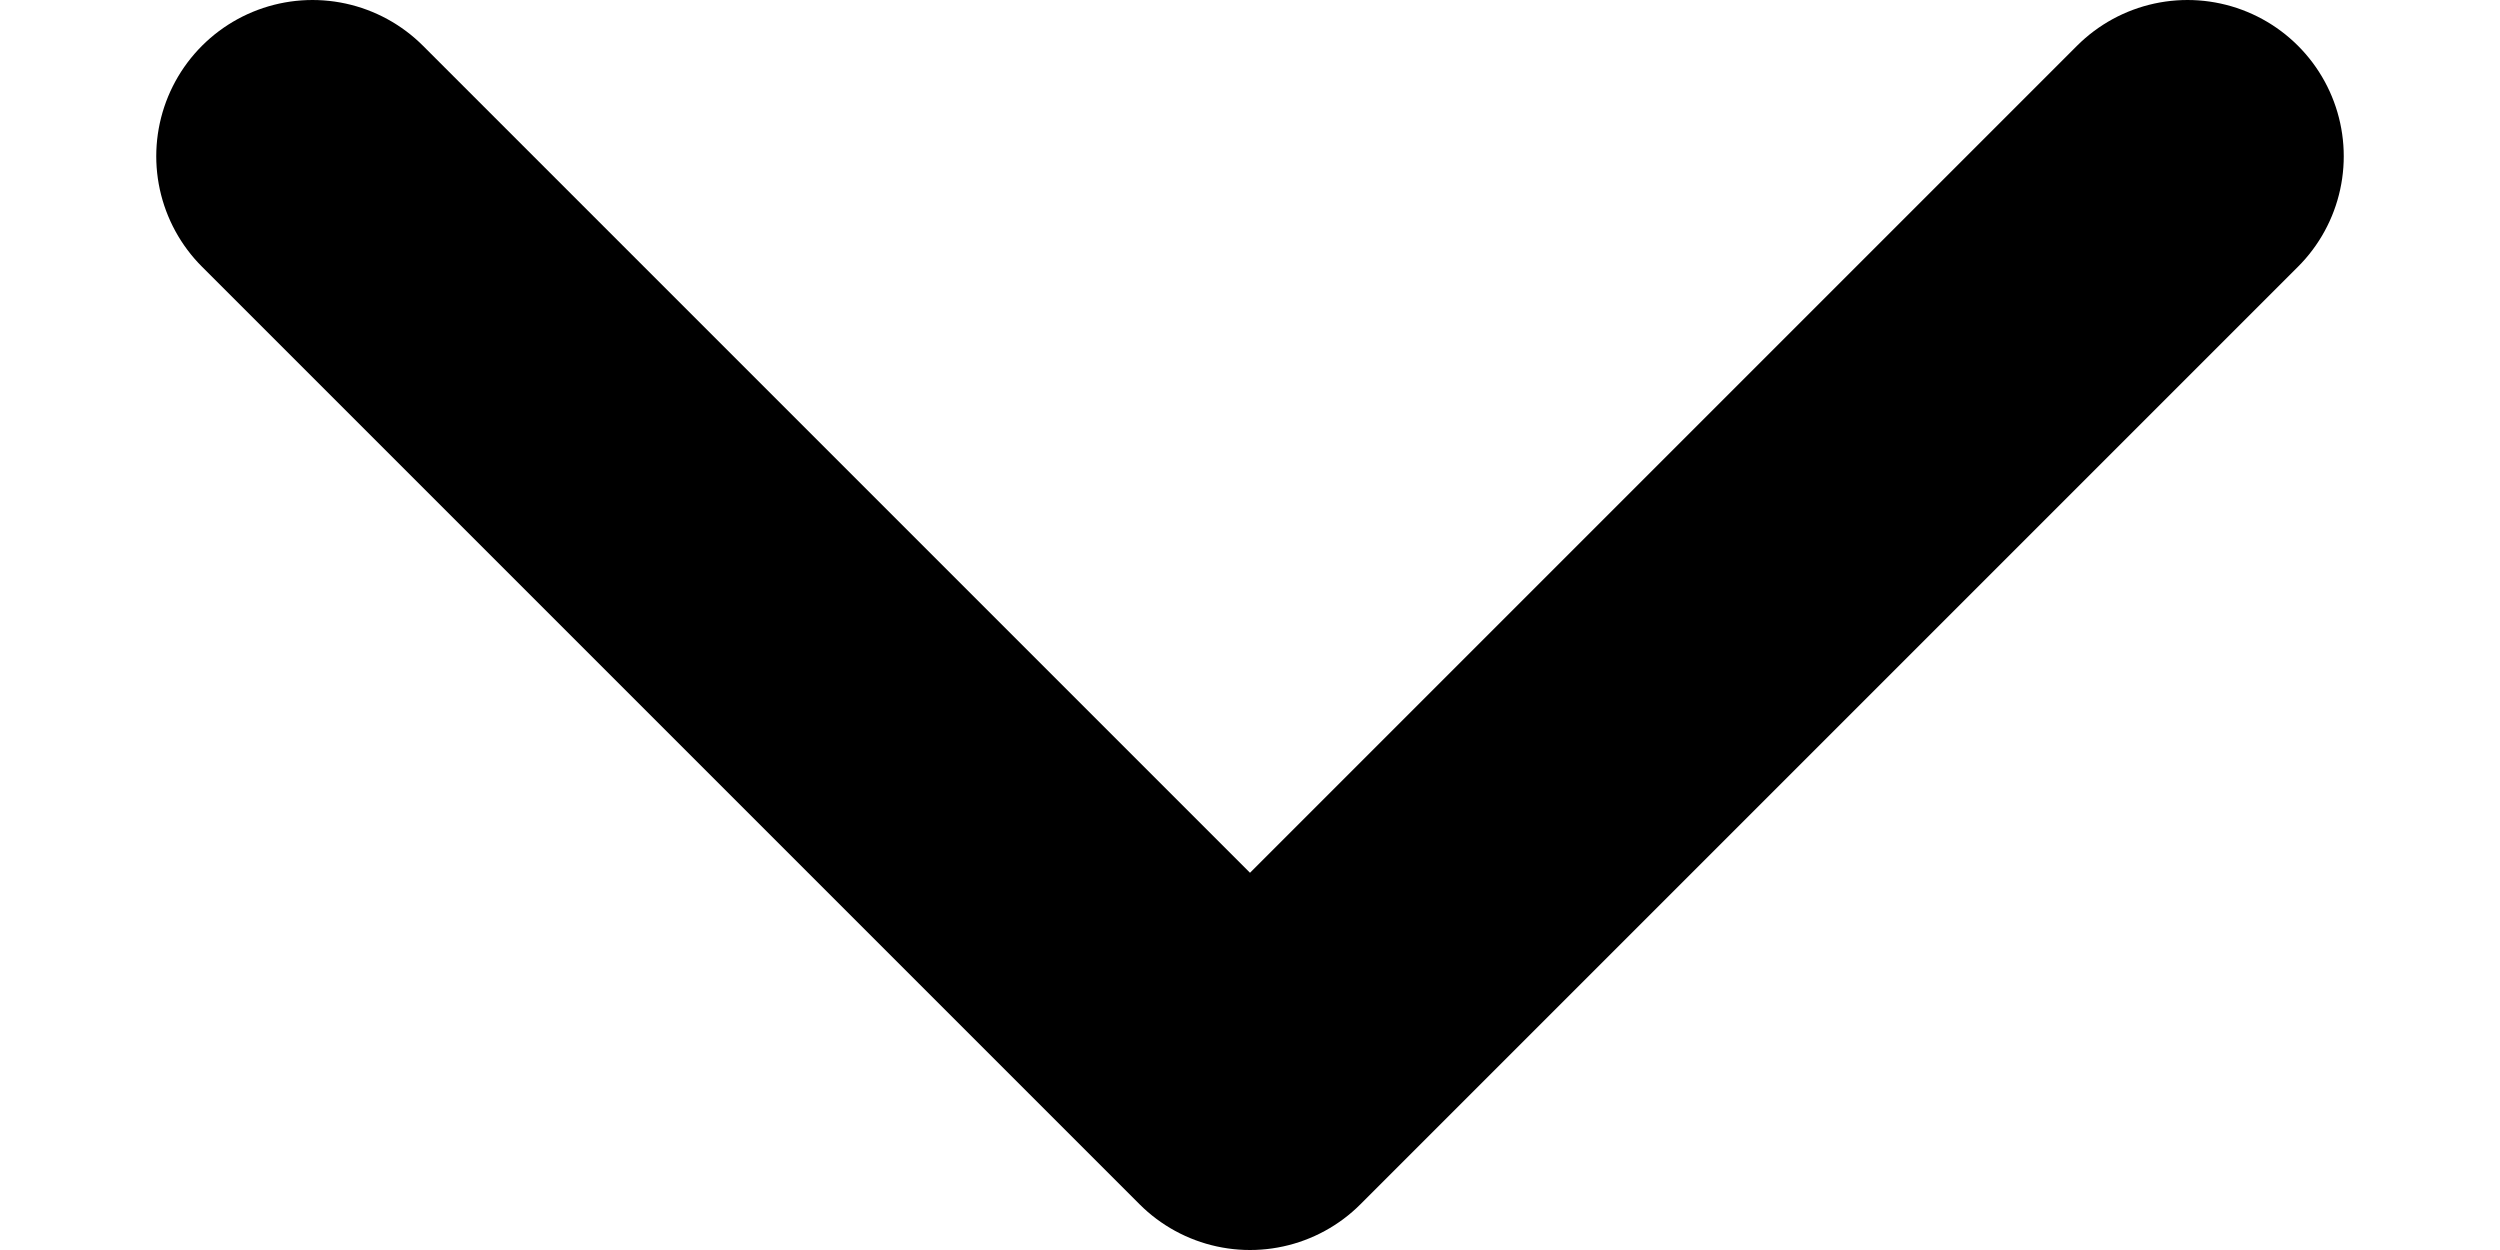
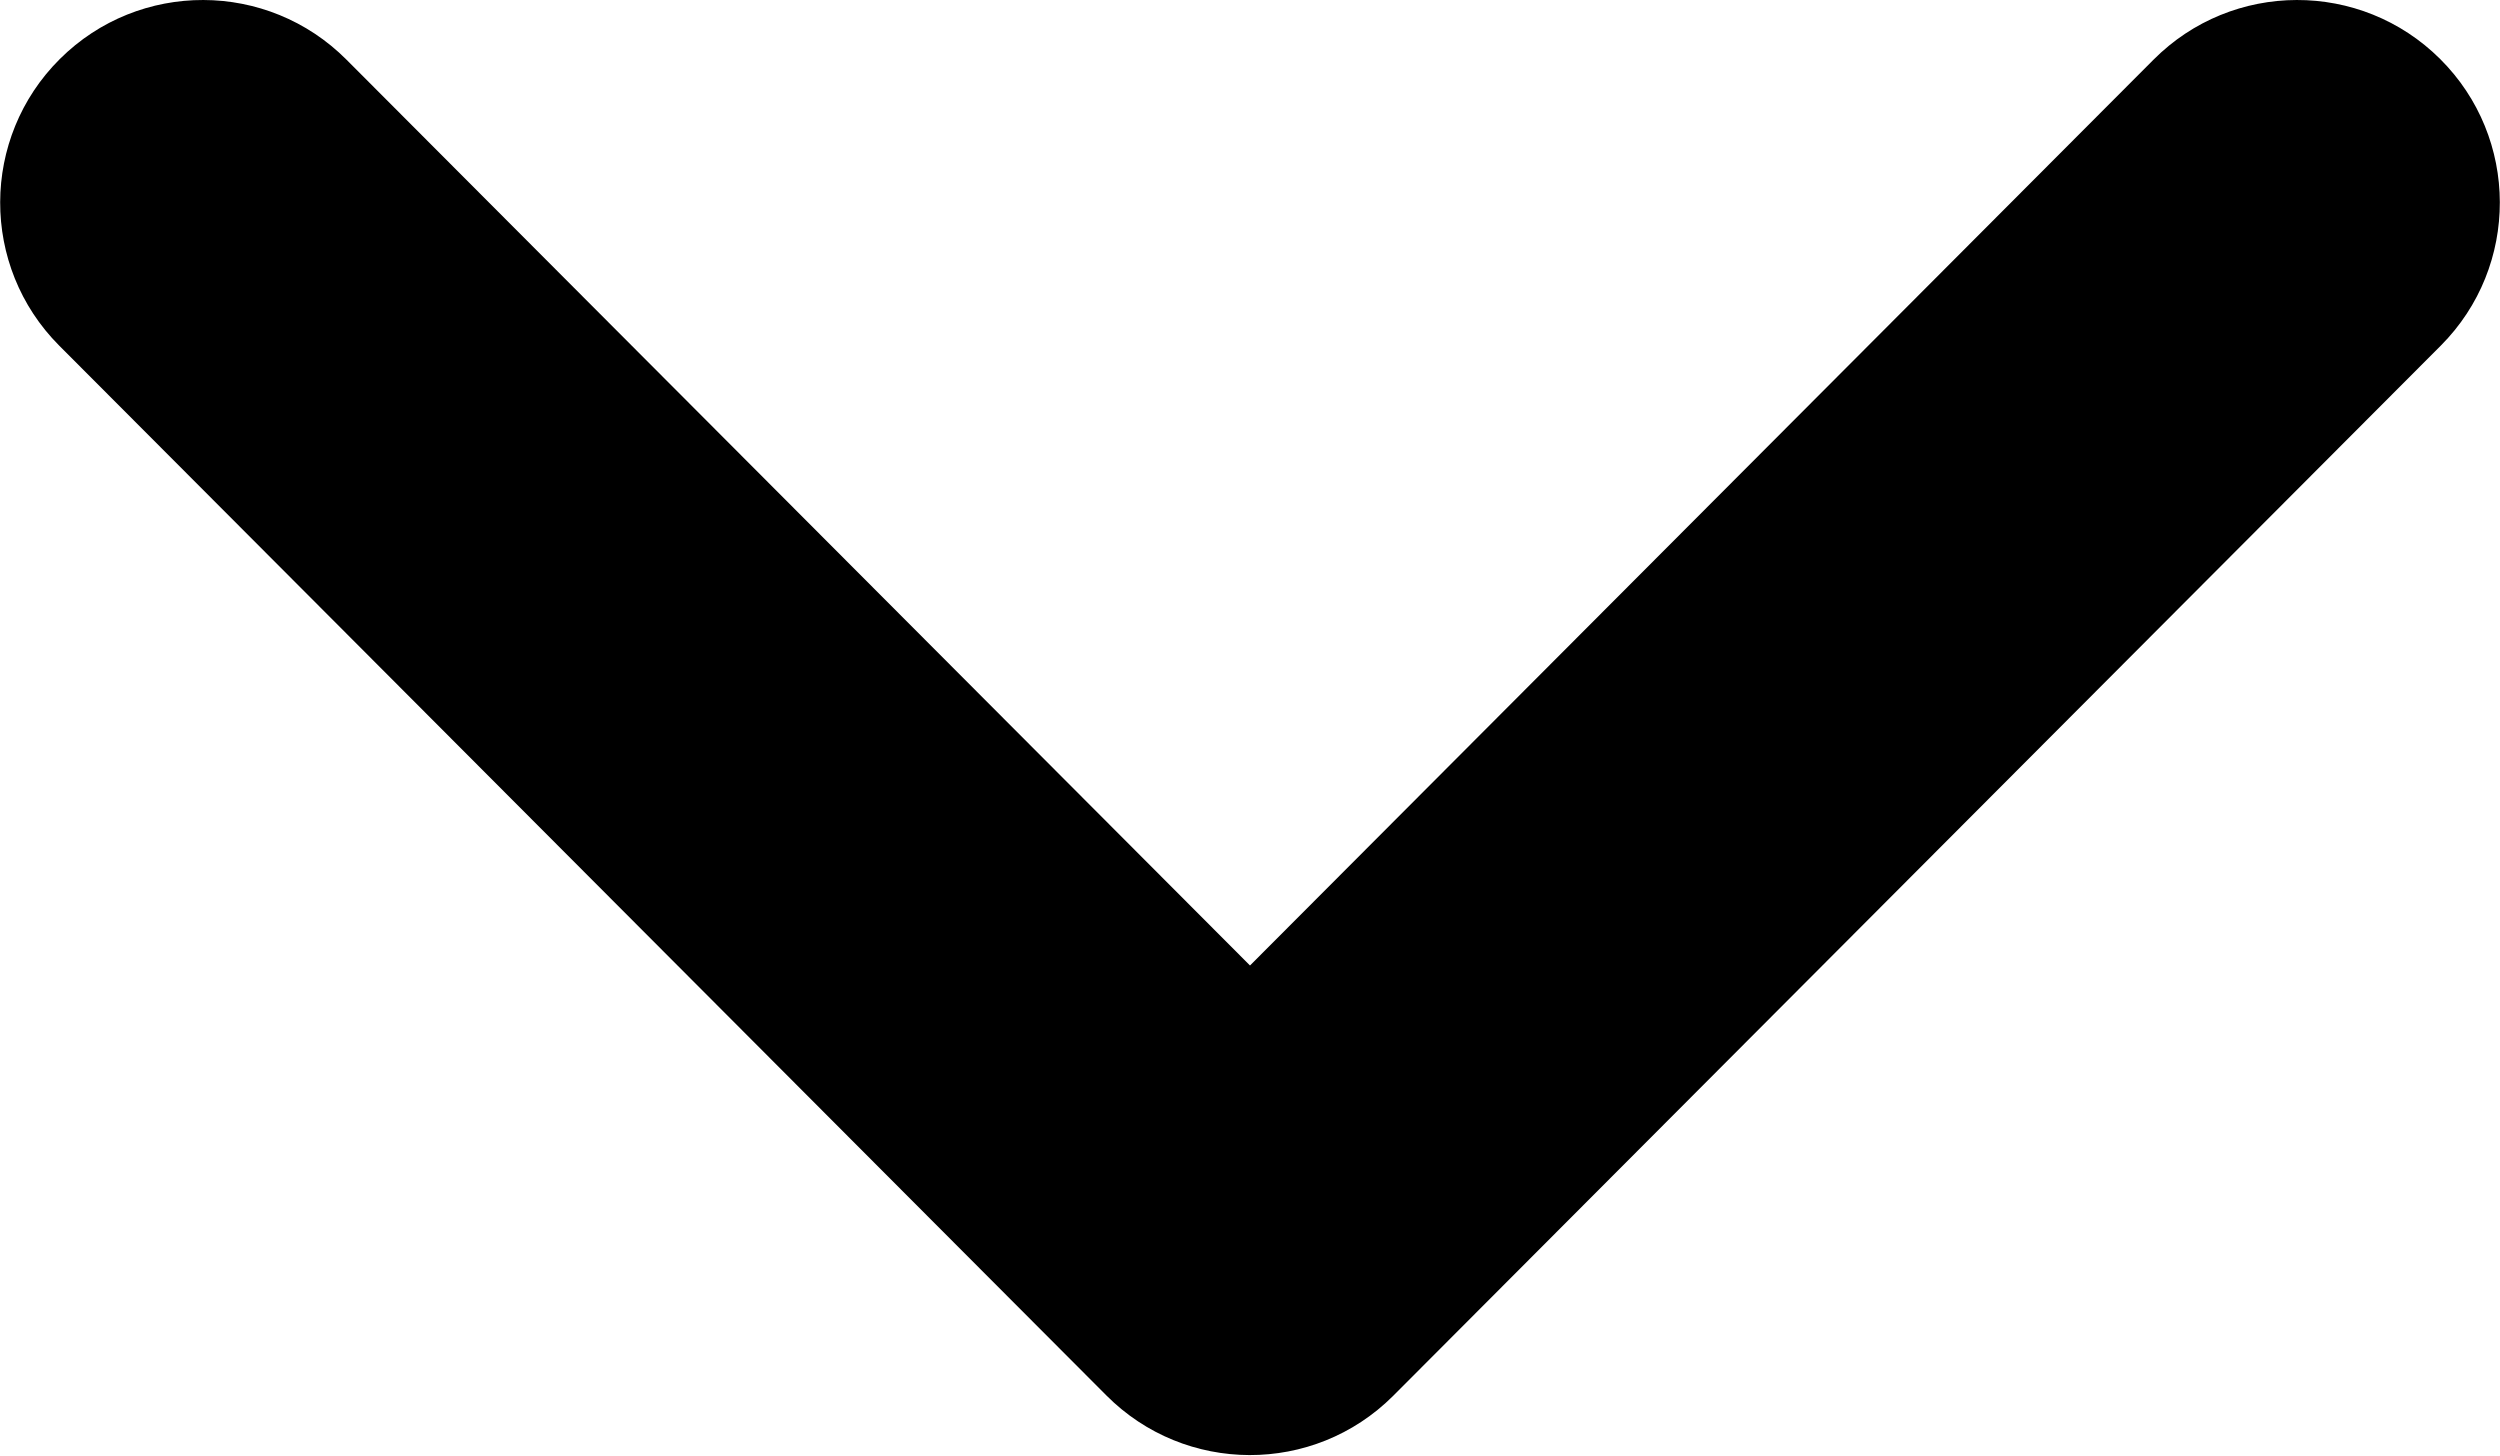
- <svg xmlns="http://www.w3.org/2000/svg" width="8" height="4" viewBox="0 0 8 4" fill="none">
-   <path d="M1 0.5L4 3.5L7 0.5" stroke="black" stroke-linecap="round" stroke-linejoin="round" />
+ <svg xmlns="http://www.w3.org/2000/svg" xml:space="preserve" width="512" height="298" shape-rendering="geometricPrecision" text-rendering="geometricPrecision" image-rendering="optimizeQuality" fill-rule="evenodd" clip-rule="evenodd" viewBox="0 0 512 298.04">
+   <path fill-rule="nonzero" d="M12.08 70.78c-16.17-16.24-16.09-42.54.15-58.7 16.25-16.17 42.54-16.09 58.71.15L256 197.76 441.06 12.23c16.17-16.24 42.46-16.32 58.71-.15 16.24 16.16 16.32 42.46.15 58.7L285.27 285.96c-16.24 16.17-42.54 16.09-58.7-.15L12.08 70.78z" />
</svg>
